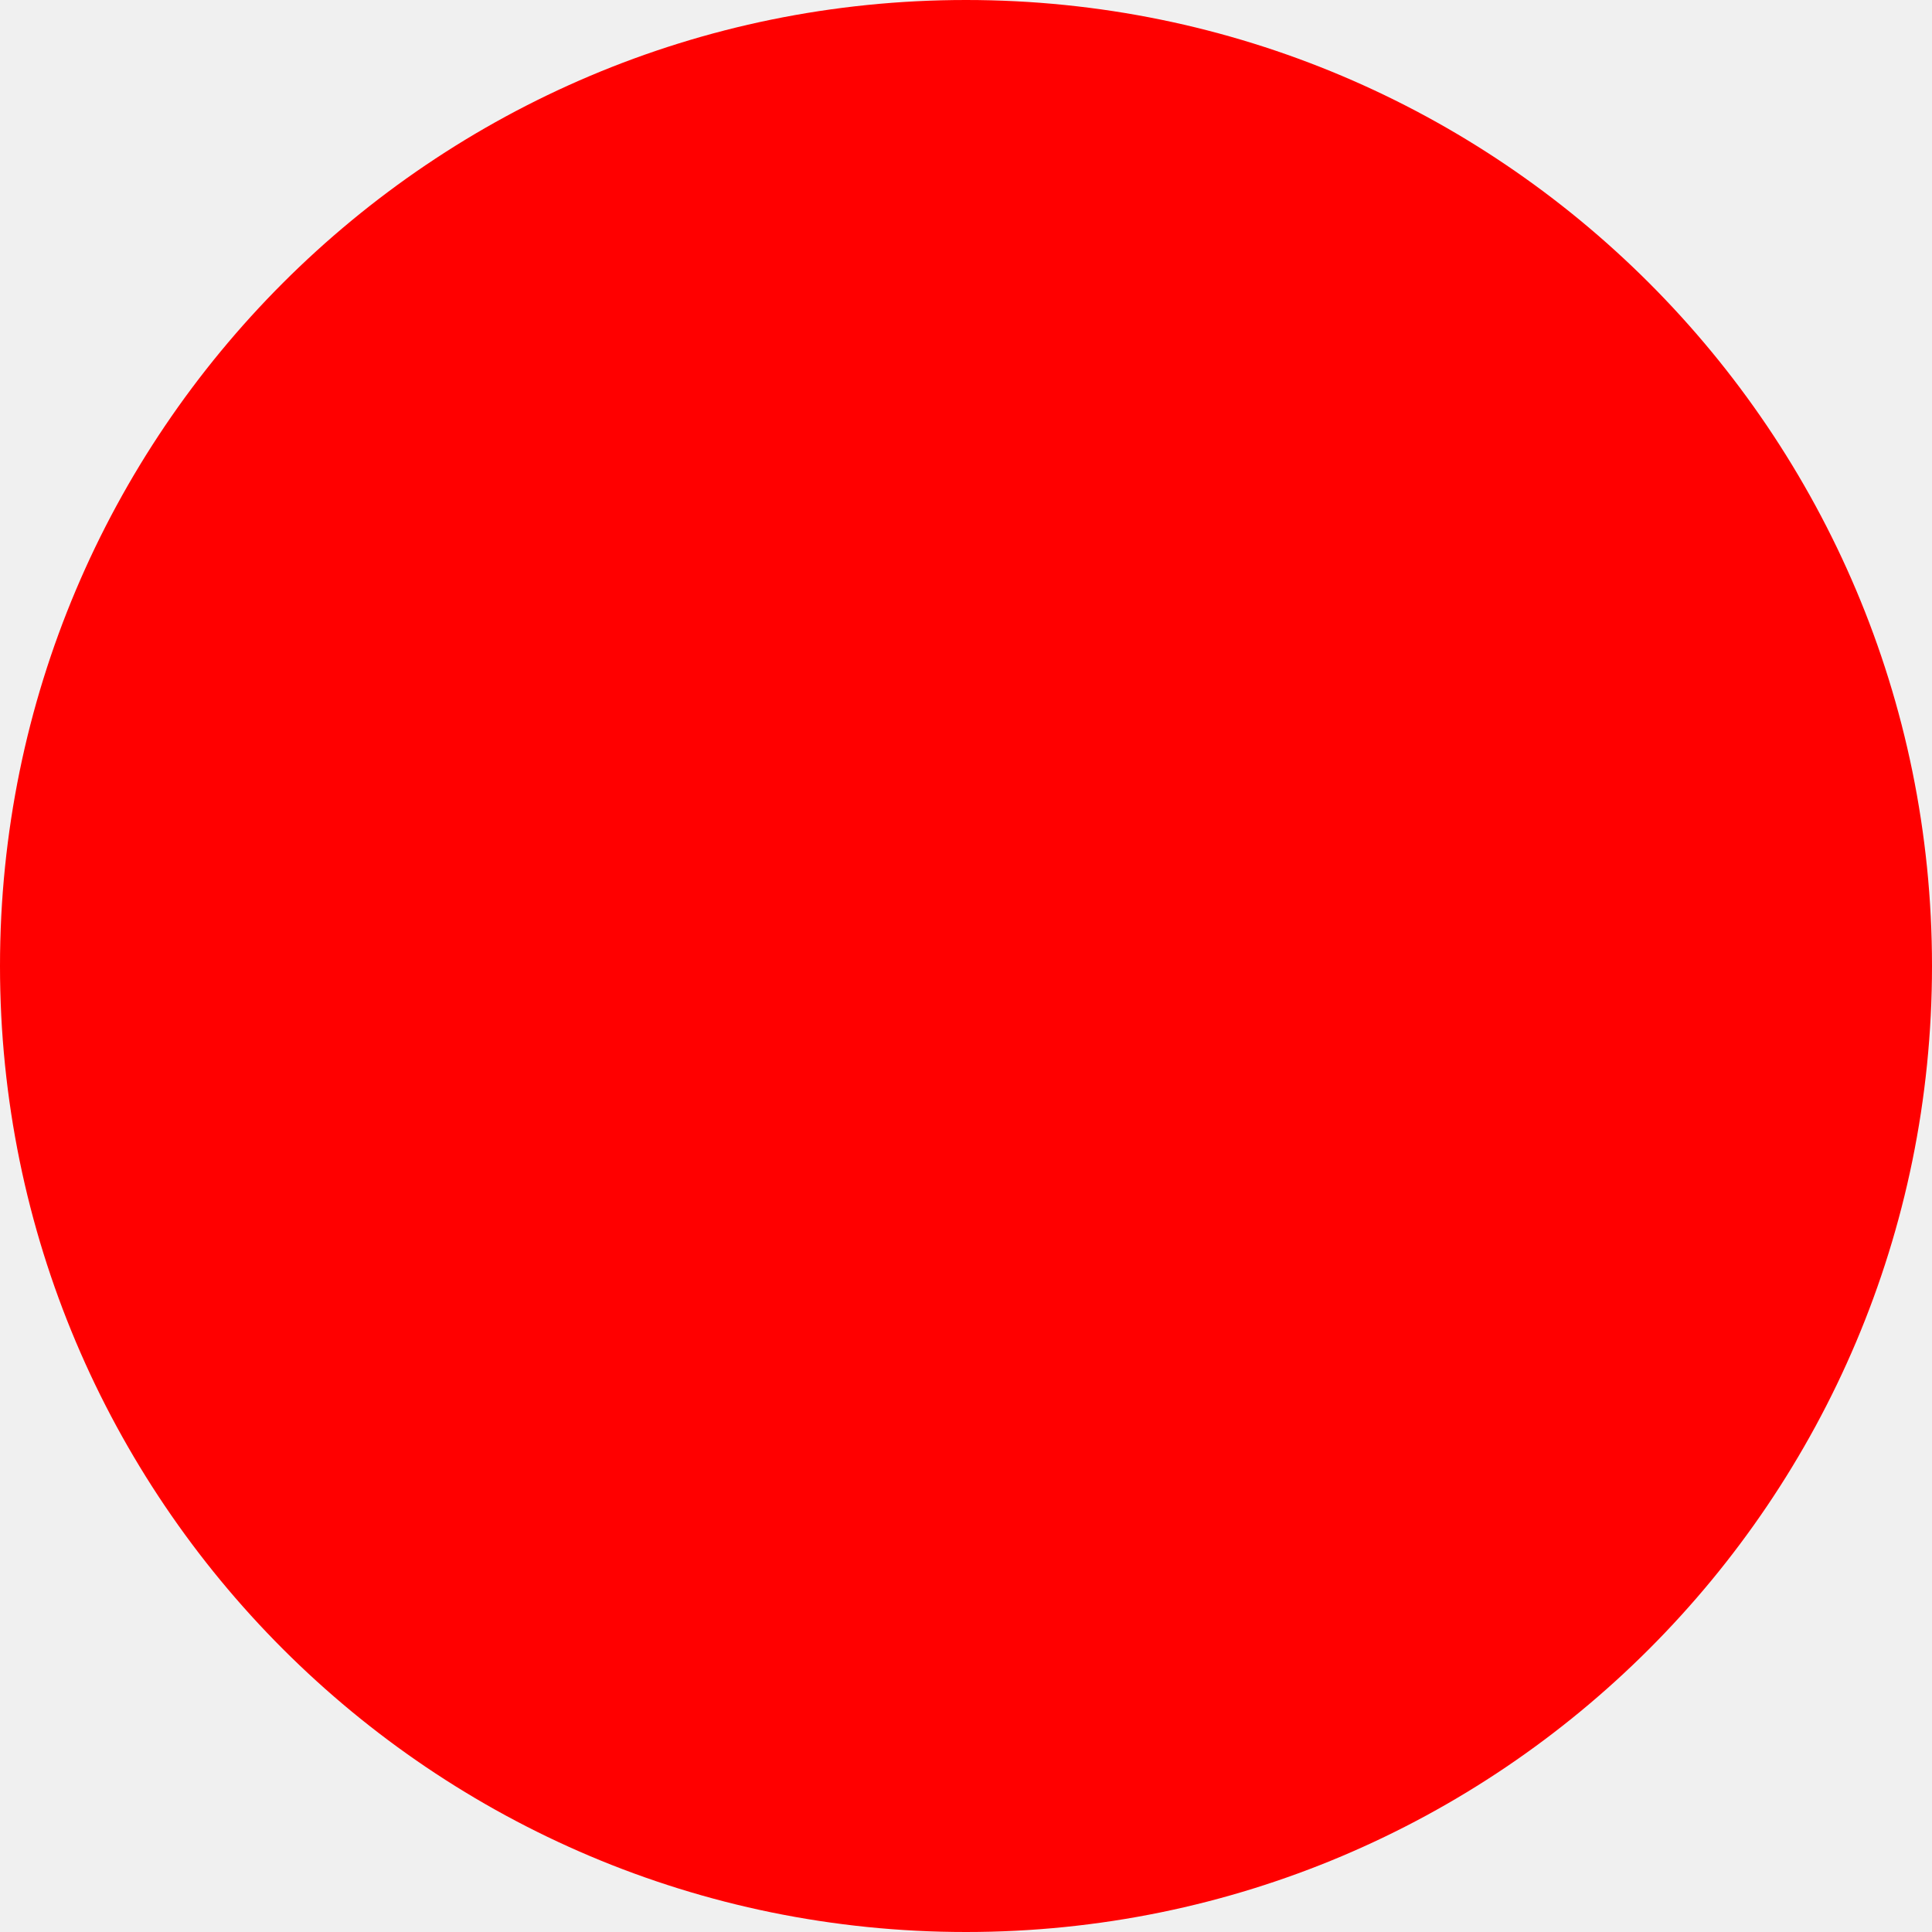
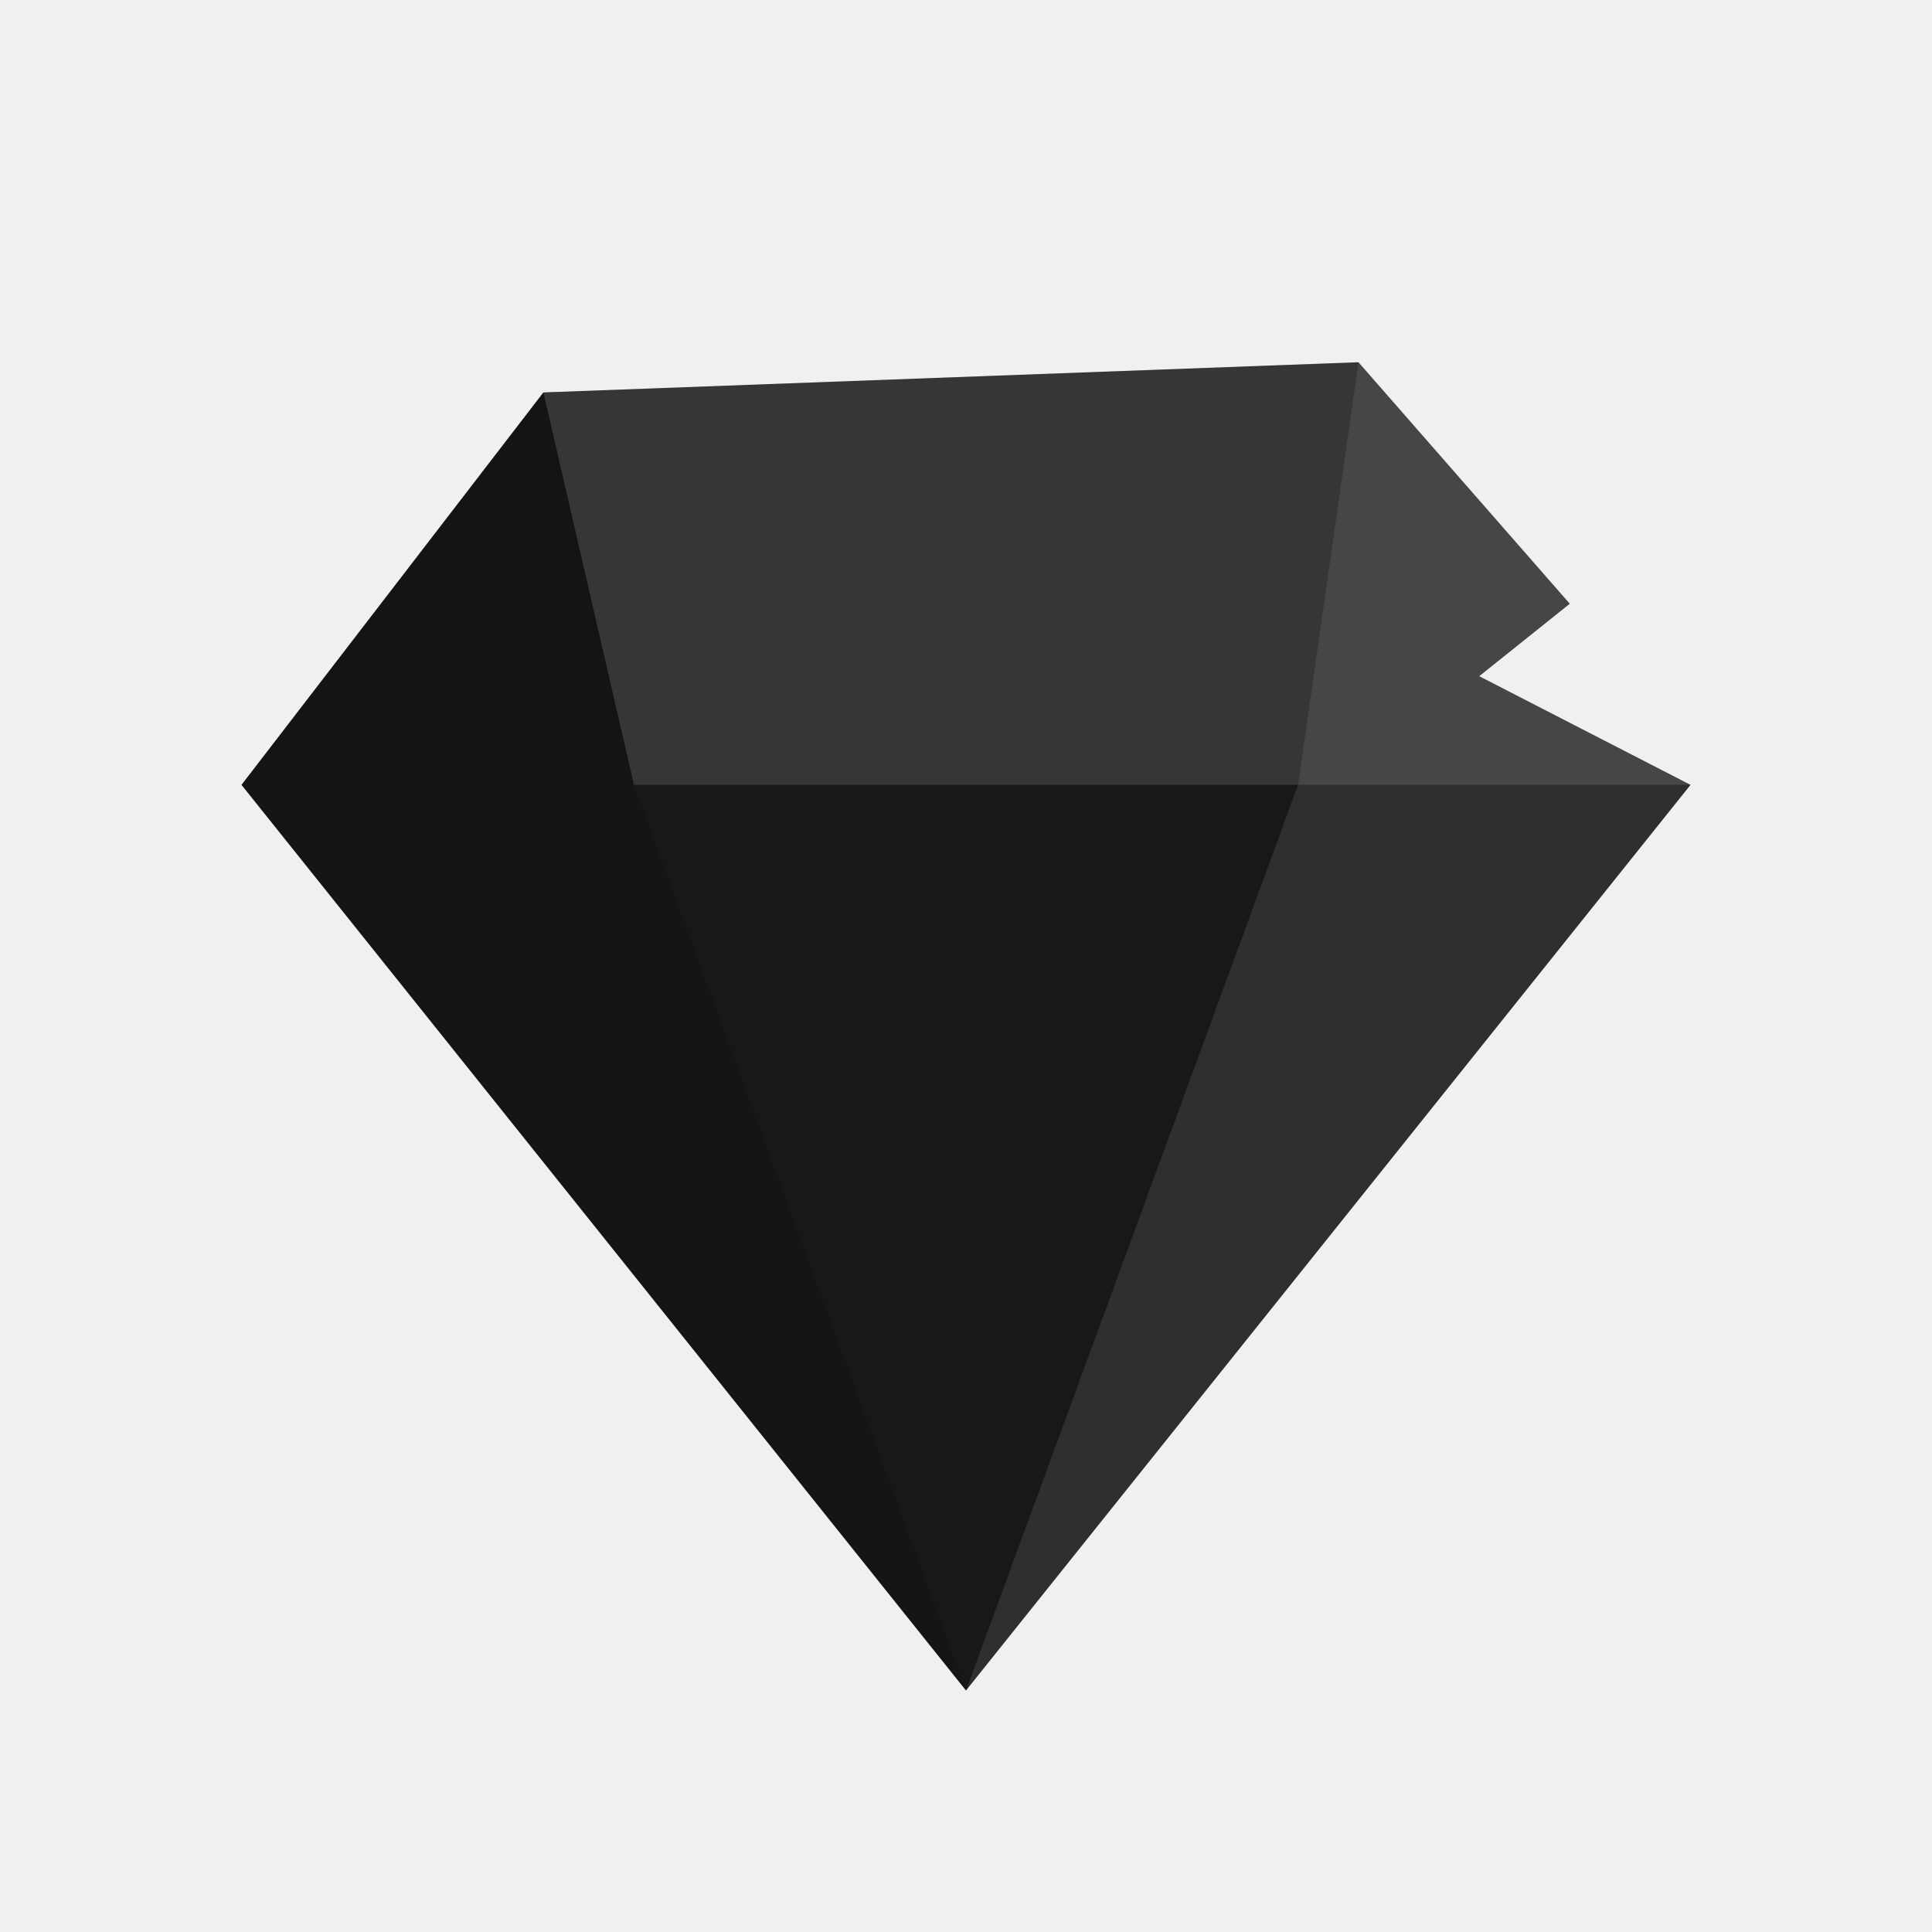
- <svg xmlns="http://www.w3.org/2000/svg" width="512" height="512">
-   <circle cx="256" cy="256" r="256" fill="red" />
+ <svg xmlns="http://www.w3.org/2000/svg" viewBox="0 0 32 32" width="32" height="32" role="img" aria-label="Wabi">
+   <style>
+     .body { fill: #18181b; }
+     @media (prefers-color-scheme: dark) { .body { fill: #fafafa; } }
+   </style>
+   <path class="body" d="M9 6.5 L22.5 6 L26 10 L24.5 11.2 L28 13 L16 28 L4 13 Z" />
+   <path d="M9 6.5 L22.5 6 L21.5 13 L10.5 13 Z" fill="#fff" fill-opacity="0.13" />
+   <path d="M22.5 6 L26 10 L24.5 11.2 L28 13 L21.5 13 Z" fill="#fff" fill-opacity="0.20" />
+   <path d="M21.5 13 L28 13 L16 28 Z" fill="#fff" fill-opacity="0.10" />
+   <path d="M9 6.5 L10.5 13 L4 13 Z" fill="#000" fill-opacity="0.18" />
+   <path d="M4 13 L10.5 13 L16 28 Z" fill="#000" fill-opacity="0.12" />
</svg>
